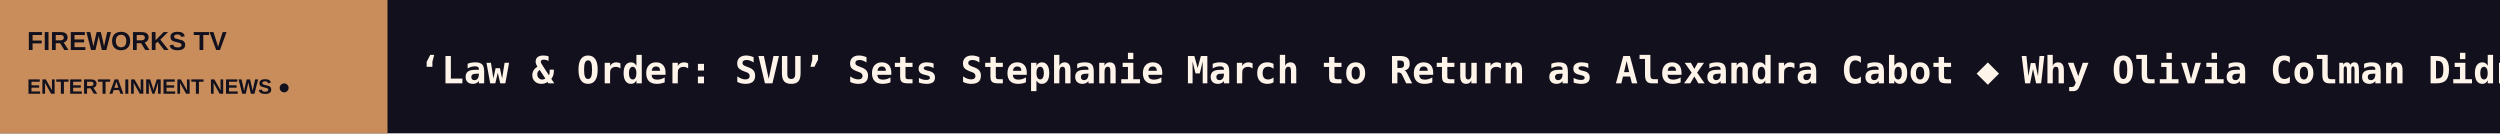
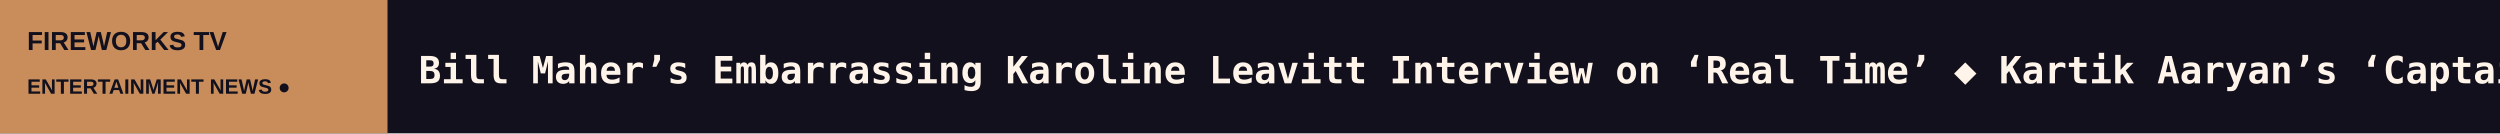
<svg xmlns="http://www.w3.org/2000/svg" width="1200" height="64" viewBox="0 0 1200 64" role="img" aria-label="FIREWORKS TV scrolling headlines">
  <rect width="1200" height="64" fill="#12101C" />
  <rect width="186" height="64" fill="#C88D5B" />
  <text x="13" y="24" fill="#12101C" font-size="12.5" font-family="Arial,sans-serif" font-weight="800">FIREWORKS TV</text>
  <text x="13" y="45" fill="#12101C" font-size="10" font-family="Arial,sans-serif" font-weight="800">ENTERTAINMENT NEWS  ●</text>
  <defs>
    <clipPath id="window">
      <rect x="186" y="0" width="1014" height="64" />
    </clipPath>
  </defs>
  <g clip-path="url(#window)">
    <g>
-       <text x="201" y="40" font-size="18" font-weight="600" font-family="monospace" fill="#FFF4E9" textLength="7482" lengthAdjust="spacing">‘Law &amp; Order: SVU’ Sets Stephanie March to Return as Alexandra Cabot   ◆   Why Olivia Colman Didn’t Get Splinters From Getting Intimate With Alexander Skarsgård’s ‘Wicker’ Costume   ◆   Ethan Klein Reacts to Hila Klein’s Cheating Allegations Amid ‘H3 Podcast’ Fallout: ‘Please Respect My Family’s Privacy … They Have Nothing to Do With This’   ◆   How to Watch MLB World Series 2026: Tampa Bay Rays vs. Milwaukee Brewers Online for Free   ◆   ‘The Cycle’ Is a Surprising New Take on the Police Procedural, With a Huge Twist and an Emotional Resonance the Director Didn’t Expect   ◆   El Gouna’s CineGouna Expands Industry Push: ‘We Want to Give Every Filmmaker a Chance’   ◆   </text>
-       <text x="7683" y="40" font-size="18" font-weight="600" font-family="monospace" fill="#FFF4E9" textLength="7482" lengthAdjust="spacing">‘Law &amp; Order: SVU’ Sets Stephanie March to Return as Alexandra Cabot   ◆   Why Olivia Colman Didn’t Get Splinters From Getting Intimate With Alexander Skarsgård’s ‘Wicker’ Costume   ◆   Ethan Klein Reacts to Hila Klein’s Cheating Allegations Amid ‘H3 Podcast’ Fallout: ‘Please Respect My Family’s Privacy … They Have Nothing to Do With This’   ◆   How to Watch MLB World Series 2026: Tampa Bay Rays vs. Milwaukee Brewers Online for Free   ◆   ‘The Cycle’ Is a Surprising New Take on the Police Procedural, With a Huge Twist and an Emotional Resonance the Director Didn’t Expect   ◆   El Gouna’s CineGouna Expands Industry Push: ‘We Want to Give Every Filmmaker a Chance’   ◆   </text>
-       <animateTransform attributeName="transform" type="translate" from="0 0" to="-7482 0" dur="110s" repeatCount="indefinite" />
+       <text x="201" y="40" font-size="18" font-weight="600" font-family="monospace" fill="#FFF4E9" textLength="5403" lengthAdjust="spacing">Bill Maher’s Embarrassing Karoline Leavitt Interview on ‘Real Time’   ◆   Kartik Aaryan’s ‘Captain India’ Set Amid Houthi Conflict in Yemen (EXCLUSIVE)   ◆   Ken Atchity, ‘The Meg’ Producer and Literary Agent, Dies at 82   ◆   Sacha Baron Cohen Says Donald Trump Has ‘Elements of Brilliance’ and ‘We Were Too Easy to Dismiss Him as a Nincompoop’   ◆   Sandra Hüller Joins ‘Avengers: Doomsday’ in Cameo Role   ◆   ‘Law &amp; Order: SVU’ Sets Stephanie March to Return as Alexandra Cabot   ◆   </text>
+       <text x="5604" y="40" font-size="18" font-weight="600" font-family="monospace" fill="#FFF4E9" textLength="5403" lengthAdjust="spacing">Bill Maher’s Embarrassing Karoline Leavitt Interview on ‘Real Time’   ◆   Kartik Aaryan’s ‘Captain India’ Set Amid Houthi Conflict in Yemen (EXCLUSIVE)   ◆   Ken Atchity, ‘The Meg’ Producer and Literary Agent, Dies at 82   ◆   Sacha Baron Cohen Says Donald Trump Has ‘Elements of Brilliance’ and ‘We Were Too Easy to Dismiss Him as a Nincompoop’   ◆   Sandra Hüller Joins ‘Avengers: Doomsday’ in Cameo Role   ◆   ‘Law &amp; Order: SVU’ Sets Stephanie March to Return as Alexandra Cabot   ◆   </text>
+       <animateTransform attributeName="transform" type="translate" from="0 0" to="-5403 0" dur="79s" repeatCount="indefinite" />
    </g>
  </g>
</svg>
